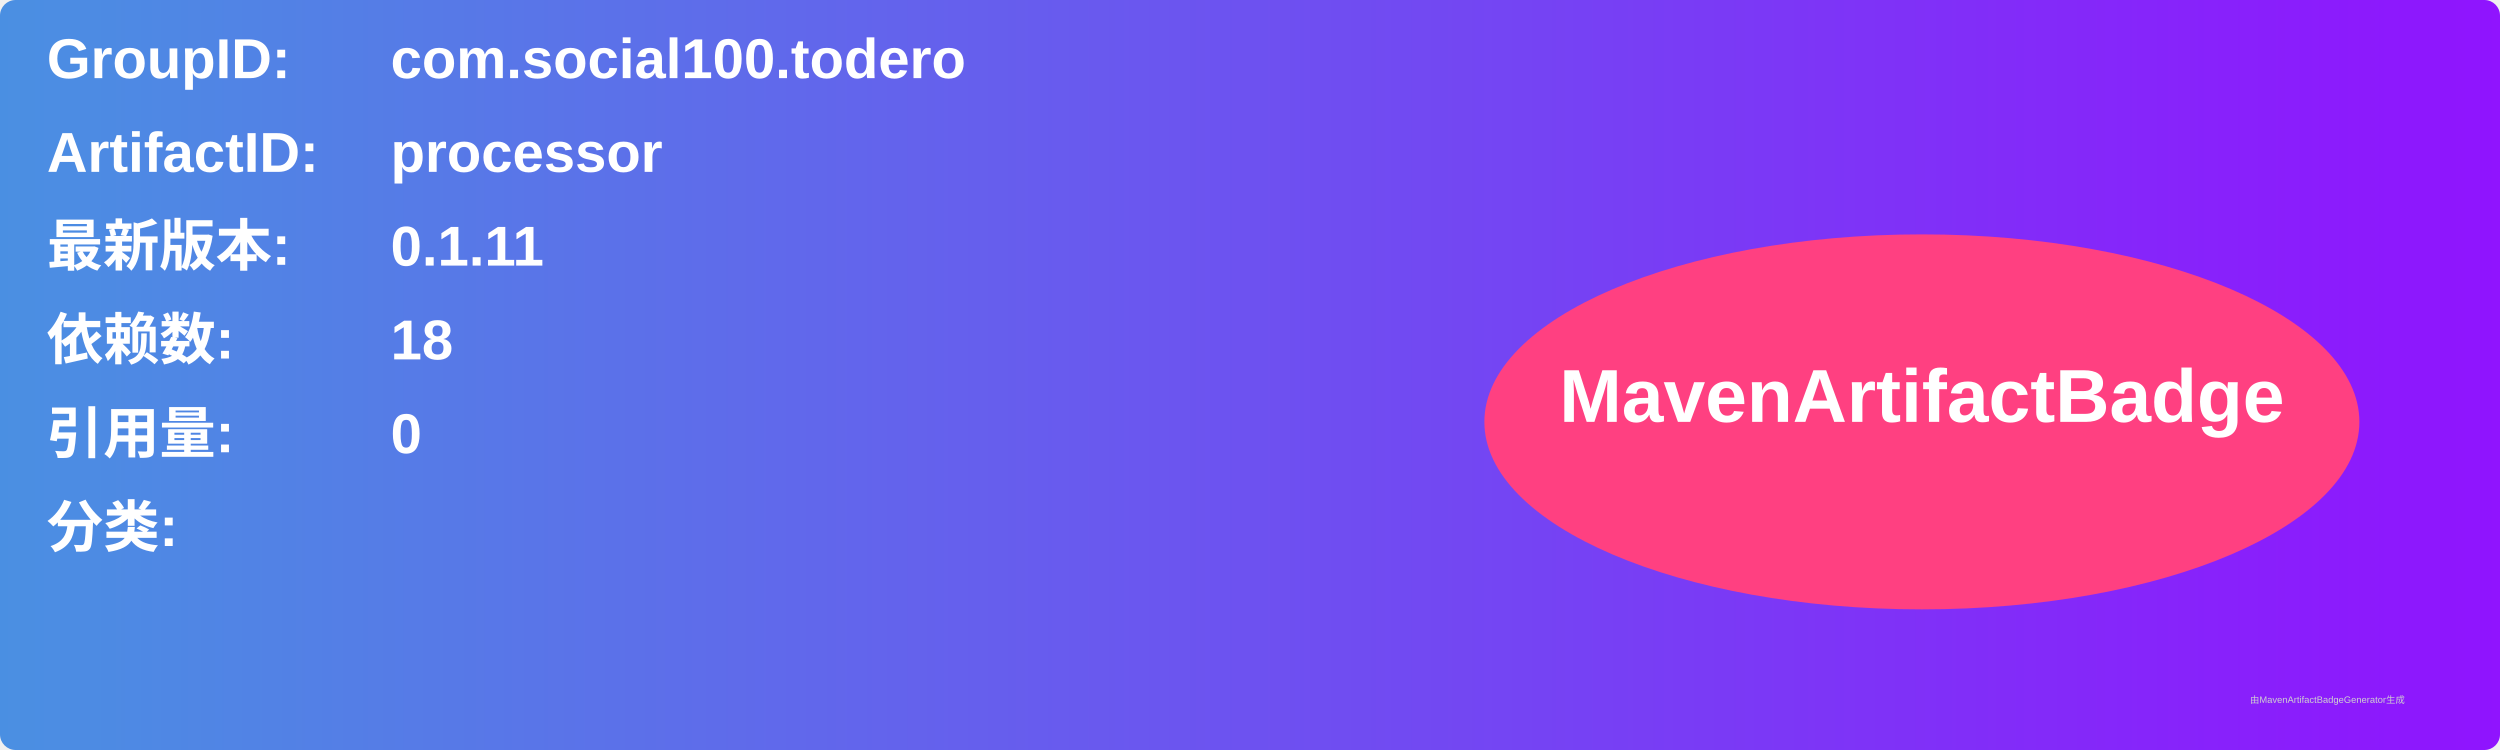
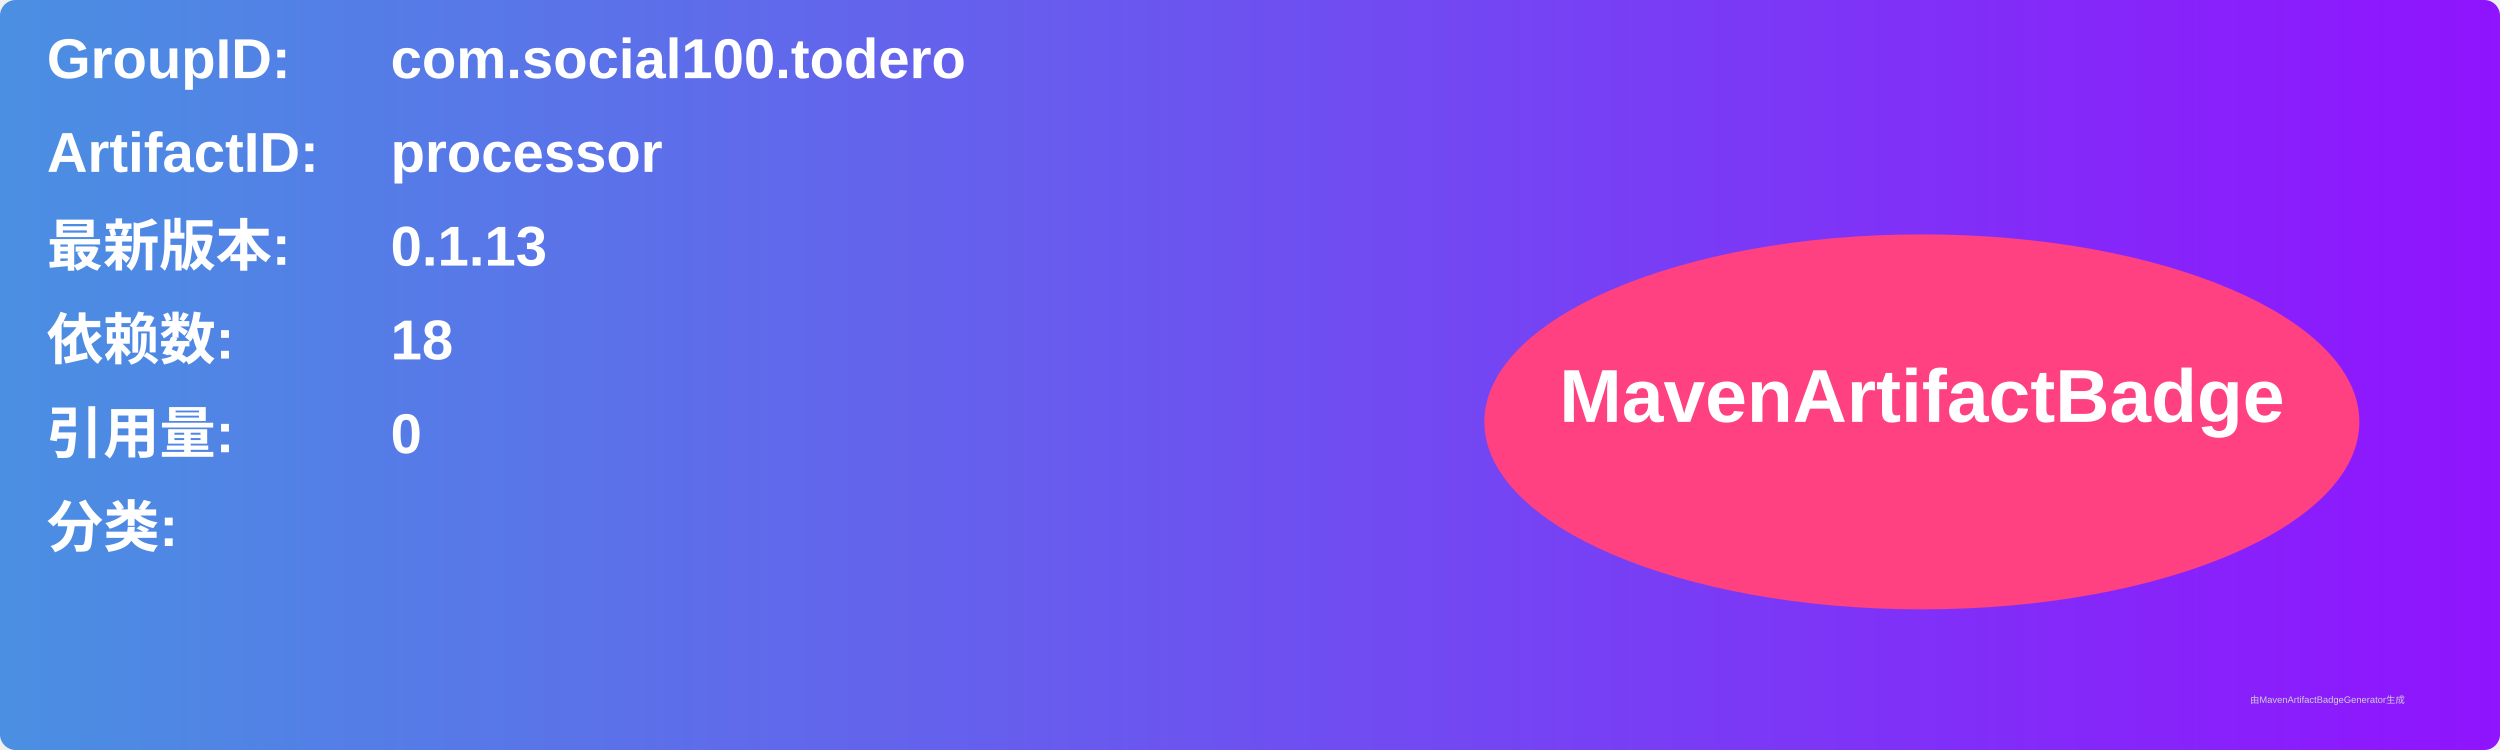
<svg xmlns="http://www.w3.org/2000/svg" width="800" height="240" viewBox="0 0 800 240">
  <linearGradient id="grad" x1="0%" y1="0%" x2="100%" y2="0%">
    <stop offset="0%" stop-color="#4a90e2" />
    <stop offset="100%" stop-color="#9013fe" />
  </linearGradient>
  <rect width="100%" height="100%" rx="5" ry="5" fill="url(#grad)" />
  <g transform="translate(15, 15)">
    <text x="0" y="10" font-family="Arial" font-size="18" fill="white" font-weight="bold" width="260">GroupID:</text>
    <text x="110" y="10" font-family="Arial" font-size="18" fill="white" font-weight="bold" width="460">com.social100.todero</text>
    <text x="0" y="40" font-family="Arial" font-size="18" fill="white" font-weight="bold" width="260">ArtifactID:</text>
    <text x="110" y="40" font-family="Arial" font-size="18" fill="white" font-weight="bold" width="460">processor</text>
    <text x="0" y="70" font-family="Arial" font-size="18" fill="white" font-weight="bold">最新版本:</text>
    <text x="110" y="70" font-family="Arial" font-size="18" fill="white" font-weight="bold">
-       <tspan font-weight="bold">0.1.11</tspan>
+       <tspan font-weight="bold">0.1.13</tspan>
    </text>
    <text x="0" y="100" font-family="Arial" font-size="18" fill="white" font-weight="bold">依赖数: </text>
    <text x="110" y="100" font-family="Arial" font-size="18" fill="white">
      <tspan font-weight="bold">18</tspan>
    </text>
    <text x="0" y="130" font-family="Arial" font-size="18" fill="white" font-weight="bold">引用量: </text>
    <text x="110" y="130" font-family="Arial" font-size="18" fill="white">
      <tspan font-weight="bold">0</tspan>
    </text>
    <text x="0" y="160" font-family="Arial" font-size="18" fill="white" font-weight="bold">分类:</text>
    <text x="10" y="190" font-family="Arial" font-size="10" fill="white">
      <tspan font-weight="bold" />
    </text>
    <ellipse cx="600" cy="120" rx="140" ry="60" fill="#ff4081" />
    <text x="600" y="120" text-anchor="middle" font-family="Arial" font-size="24" fill="white" font-weight="bold">MavenArtifactBadge</text>
  </g>
  <text x="720" y="225" font-family="Arial" font-size="3" fill="#d0d0d0">由MavenArtifactBadgeGenerator生成</text>
</svg>
